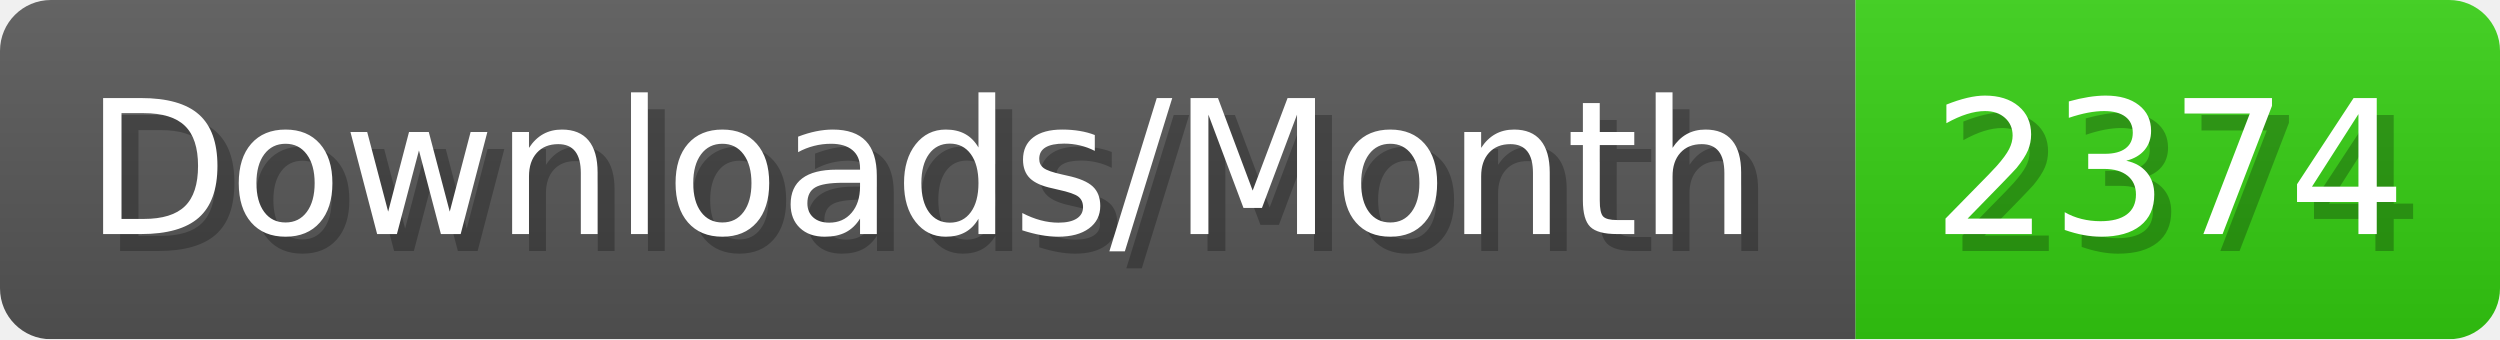
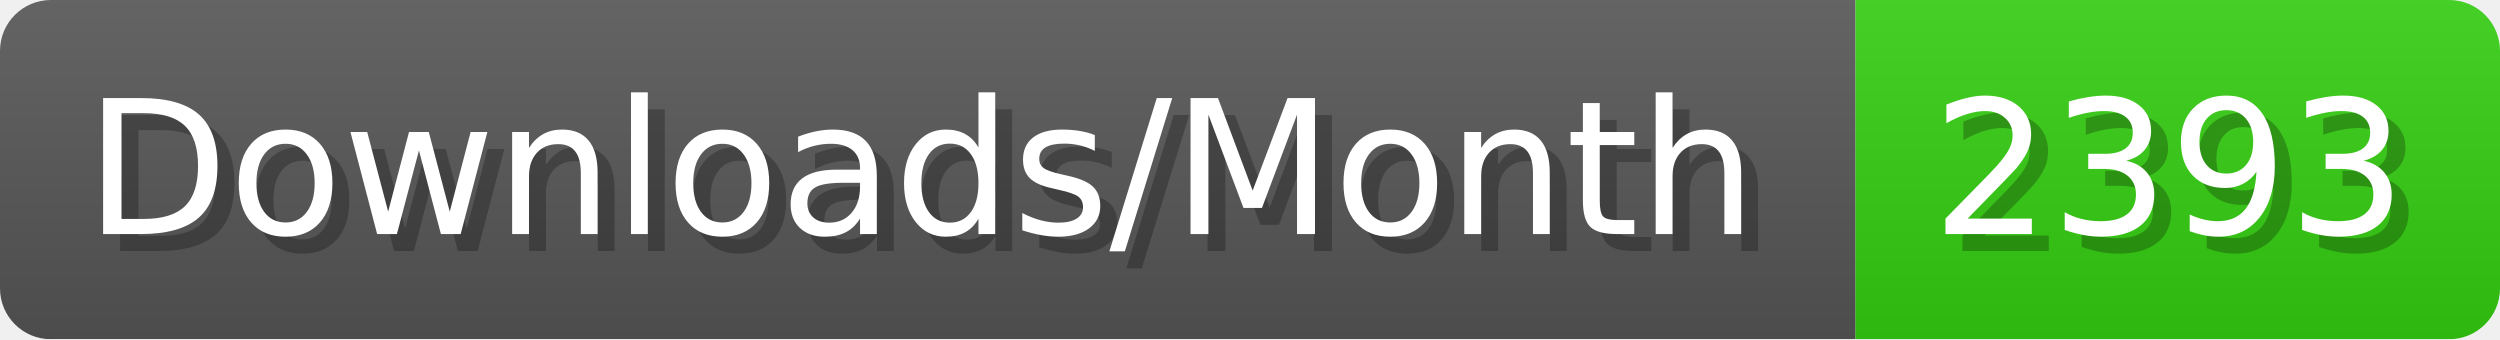
- <svg xmlns="http://www.w3.org/2000/svg" width="147.4" height="20" viewBox="0 0 1474 200" role="img" aria-label="Downloads/Month: 2374">
+ <svg xmlns="http://www.w3.org/2000/svg" width="147.4" height="20" viewBox="0 0 1474 200" role="img" aria-label="Downloads/Month: 2393">
  <linearGradient id="YlXUI" x2="0" y2="100%">
    <stop offset="0" stop-opacity=".1" stop-color="#EEE" />
    <stop offset="1" stop-opacity=".1" />
  </linearGradient>
  <mask id="JHhop">
    <rect width="1474" height="200" rx="30" fill="#FFF" />
  </mask>
  <g mask="url(#JHhop)">
    <rect width="1094" height="200" fill="#555" />
    <rect width="380" height="200" fill="#3C1" x="1094" />
    <rect width="1474" height="200" fill="url(#YlXUI)" />
  </g>
  <g aria-hidden="true" fill="#fff" text-anchor="start" font-family="Verdana,DejaVu Sans,sans-serif" font-size="110">
    <text x="60" y="148" textLength="994" fill="#000" opacity="0.25">Downloads/Month</text>
    <text x="50" y="138" textLength="994">Downloads/Month</text>
-     <text x="1149" y="148" textLength="280" fill="#000" opacity="0.25">2374</text>
-     <text x="1139" y="138" textLength="280">2374</text>
+     <text x="1149" y="148" textLength="280" fill="#000" opacity="0.25">2393</text>
+     <text x="1139" y="138" textLength="280">2393</text>
  </g>
</svg>
